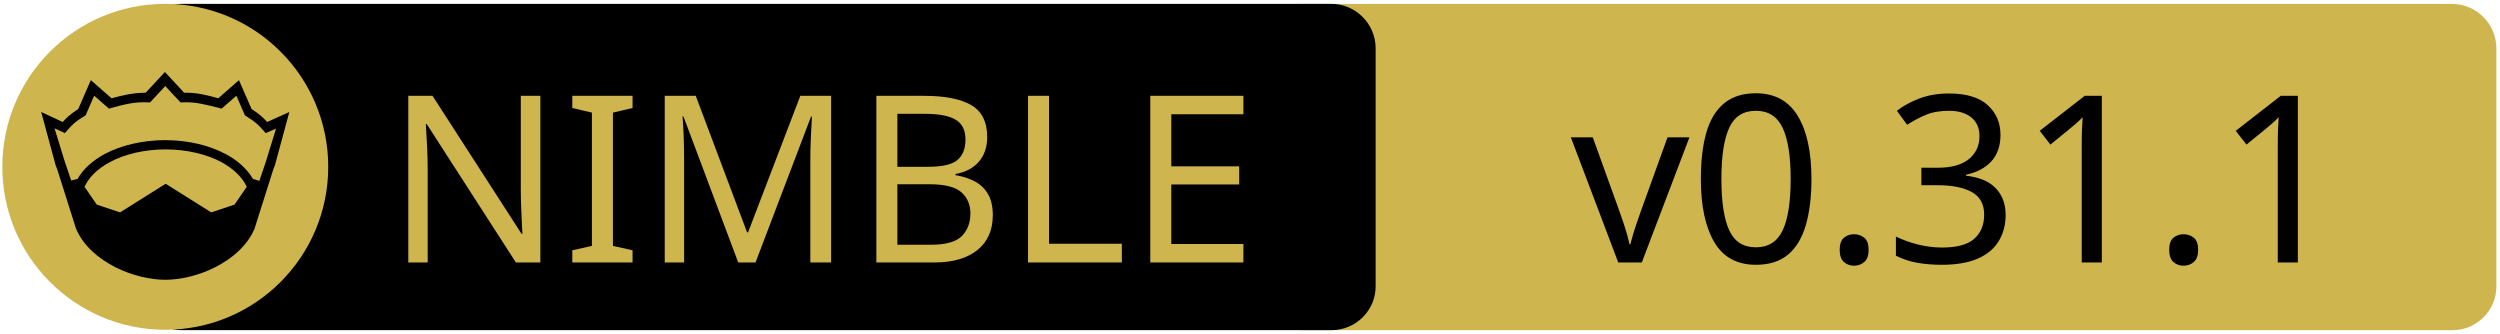
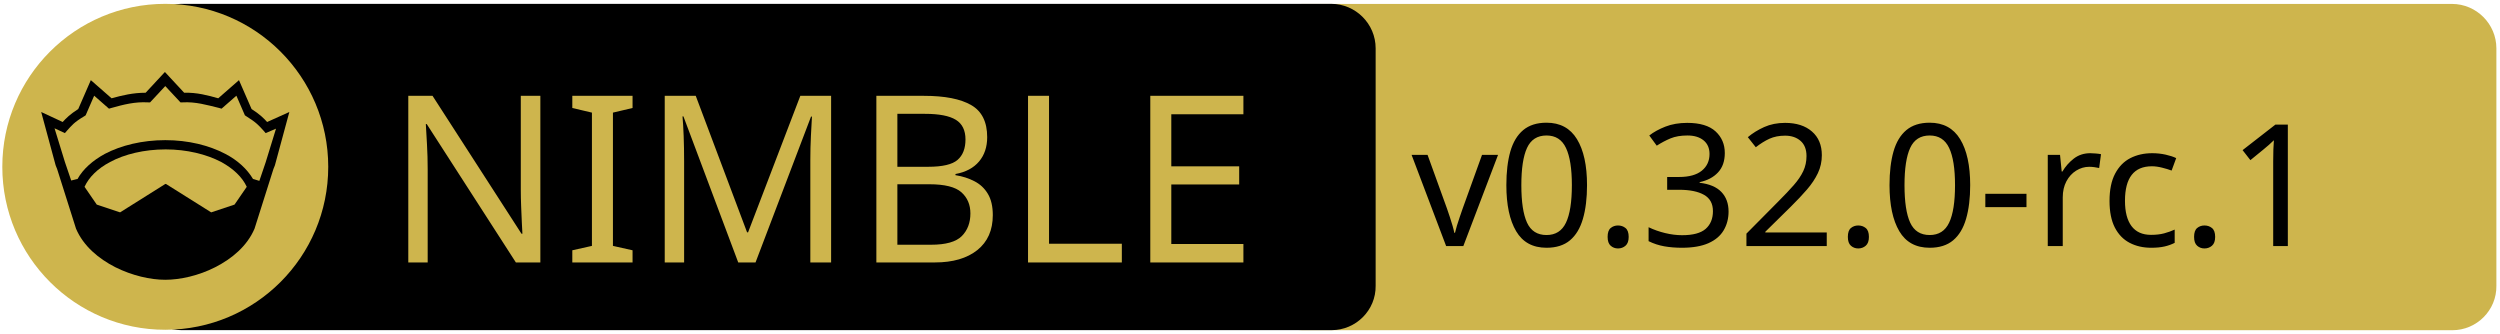
<svg xmlns="http://www.w3.org/2000/svg" xmlns:xlink="http://www.w3.org/1999/xlink" width="675" height="90" xml:space="preserve" version="1.1">
  <a xlink:href="https://github.com/waku-org/nwaku">
    <g>
      <path fill="#CEB54D" id="svg_15" d="m662.123,89.159l-310.5,0c-6.6,0 -12,-5.4 -12,-12l0,-64.1c0,-6.6 5.4,-12 12,-12l310.4,0c6.6,0 12,5.4 12,12l0,64.1c0.1,6.6 -5.3,12 -11.9,12z" />
      <path id="svg_1" d="m359.524,89.139l-310.5,0c-6.6,0 -12,-5.4 -12,-12l0,-64.1c0,-6.6 5.4,-12 12,-12l310.4,0c6.6,0 12,5.4 12,12l0,64.1c0.1,6.6 -5.3,12 -11.9,12z" />
      <rect id="svg_2" fill="none" height="45.9" width="315.3" class="st0" y="24.539" x="60.224" />
      <circle id="svg_4" fill="#CEB54D" r="44" cy="45.039" cx="44.624" class="st1" />
      <g id="XMLID_4_">
        <path id="svg_5" d="m78.124,30.239l-3.9,14.4l-0.4,1l-5.1,16.1c0,0 0,0 0,0c-2,4.7 -6.1,8.1 -10.6,10.4c-4.5,2.3 -9.5,3.4 -13.5,3.4c-4,0 -8.9,-1.1 -13.5,-3.4c-4.5,-2.3 -8.6,-5.7 -10.6,-10.4c0,0 0,0 0,0l-5.1,-16.1l-0.4,-1l-3.9,-14.4l5.8,2.7c0.9,-1 2,-2.1 4.2,-3.5l3.4,-7.8l5.6,4.9c2.9,-0.8 5.8,-1.5 9.2,-1.5l5.2,-5.6l5.2,5.6c3.4,-0.1 6.4,0.7 9.2,1.5l5.6,-4.9l3.4,7.8c2.2,1.4 3.3,2.5 4.2,3.5l6,-2.7z" />
        <g id="XMLID_6_">
          <g id="svg_6">
            <path id="svg_7" fill="#CEB54D" d="m66.624,50.439l-3.3,4.8l-6.3,2.1l-12.1,-7.6c-0.1,-0.1 -0.3,-0.1 -0.4,0l-12.1,7.6l-6.3,-2.1l-3.3,-4.8c1.2,-2.6 3.5,-4.9 6.9,-6.7c3.9,-2.1 9.2,-3.4 15,-3.4c5.7,0 11,1.3 15,3.4c3.3,1.8 5.7,4.1 6.9,6.7z" class="st1" />
          </g>
          <g id="svg_8" />
        </g>
        <g id="XMLID_5_">
          <g id="svg_9">
            <path id="svg_10" fill="#CEB54D" d="m74.524,34.739l-2.8,9.1l-1.7,5l-1.6,-0.5c0,0 -0.1,0 -0.1,0c-1.6,-2.7 -4.2,-5.1 -7.5,-6.8c-4.4,-2.3 -10,-3.7 -16.2,-3.7c-6.2,0 -11.9,1.4 -16.3,3.7c-3.3,1.8 -5.9,4.1 -7.4,6.8c0,0 -0.1,0 -0.1,0l-1.6,0.4l-1.7,-5l-2.8,-9.1l2.8,1.3l0.6,-0.7c1.2,-1.3 1.8,-2.2 4.7,-3.9l0.3,-0.2l2.3,-5.3l4,3.5l0.7,-0.2c3.2,-0.9 6.3,-1.7 9.8,-1.5l0.6,0l4.1,-4.4l4.1,4.4l0.6,0c3.5,-0.2 6.5,0.7 9.8,1.5l0.7,0.2l4,-3.5l2.3,5.3l0.3,0.2c2.9,1.8 3.5,2.6 4.7,3.9l0.6,0.7l2.8,-1.2z" class="st1" />
          </g>
          <g id="svg_11" />
        </g>
      </g>
      <text x="-442" y="-350.021" id="svg_16" font-size="63px" font-family="'PT Sans Caption', 'Tahoma', 'Helvetica Neue Medium', 'PT Sans', sans-serif" fill="#CEB54D" class="st1 st2 st3" transform="matrix(1 0 0 1 546.13 420.879)">NIMBLE</text>
-       <text x="-122.0" y="-350.012" id="svg_17" font-size="63.012px" font-family="'PT Sans Caption', 'Tahoma', 'Helvetica Neue Medium', 'PT Sans', sans-serif" fill="#000000" class="st1 st2 st3" transform="matrix(1 0 0 1 546.13 420.879)">v0.31.1</text>
+       <text x="-165" y="-354.438" id="svg_17" font-size="45.938px" font-family="'PT Sans Caption', 'Tahoma', 'Helvetica Neue Medium', 'PT Sans', sans-serif" fill="#000000" class="st1 st2 st3" transform="matrix(1 0 0 1 546.13 420.879)">v0.32.0-rc.1</text>
    </g>
  </a>
</svg>
